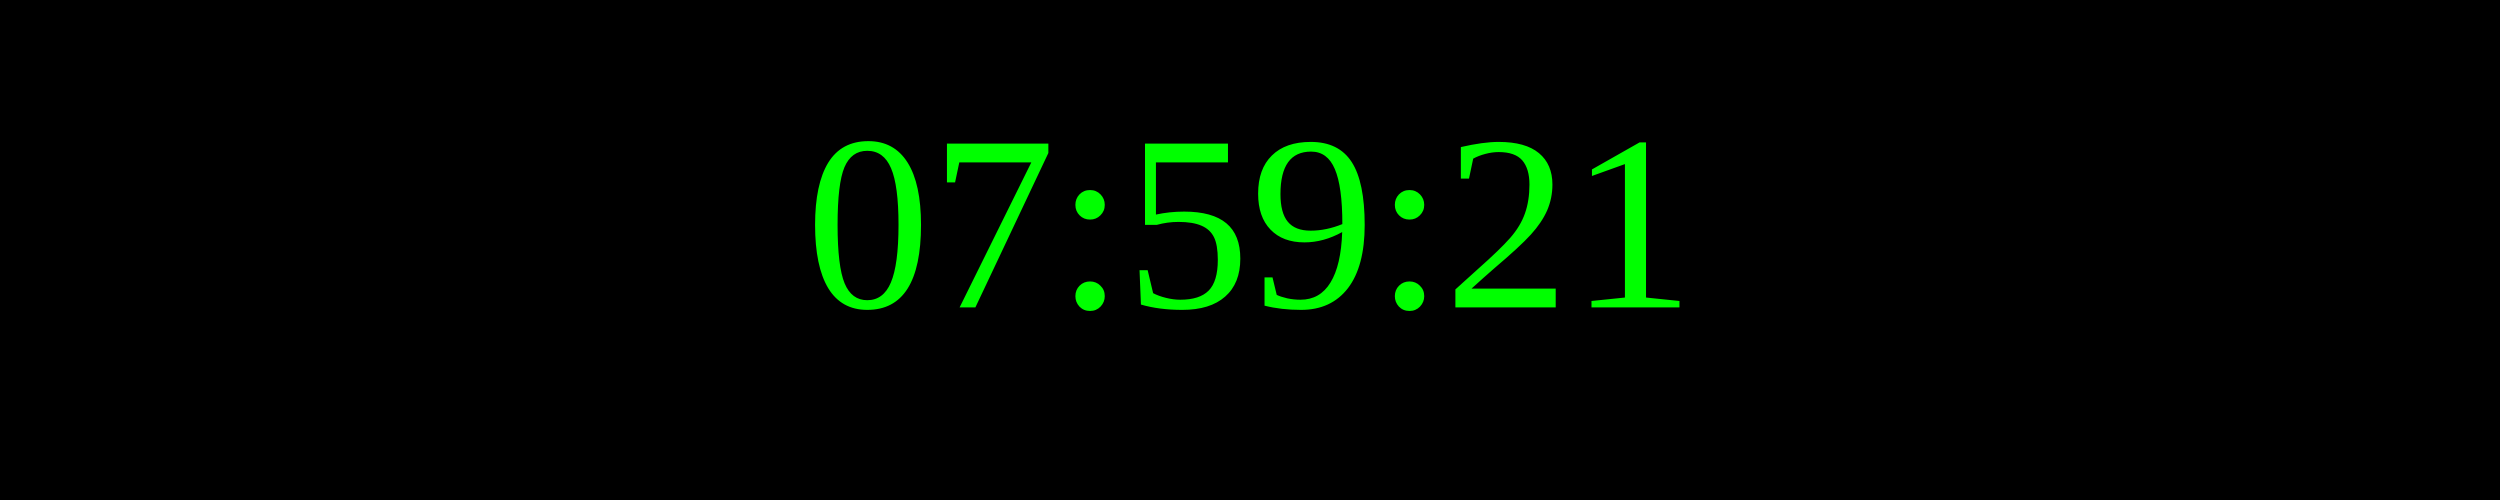
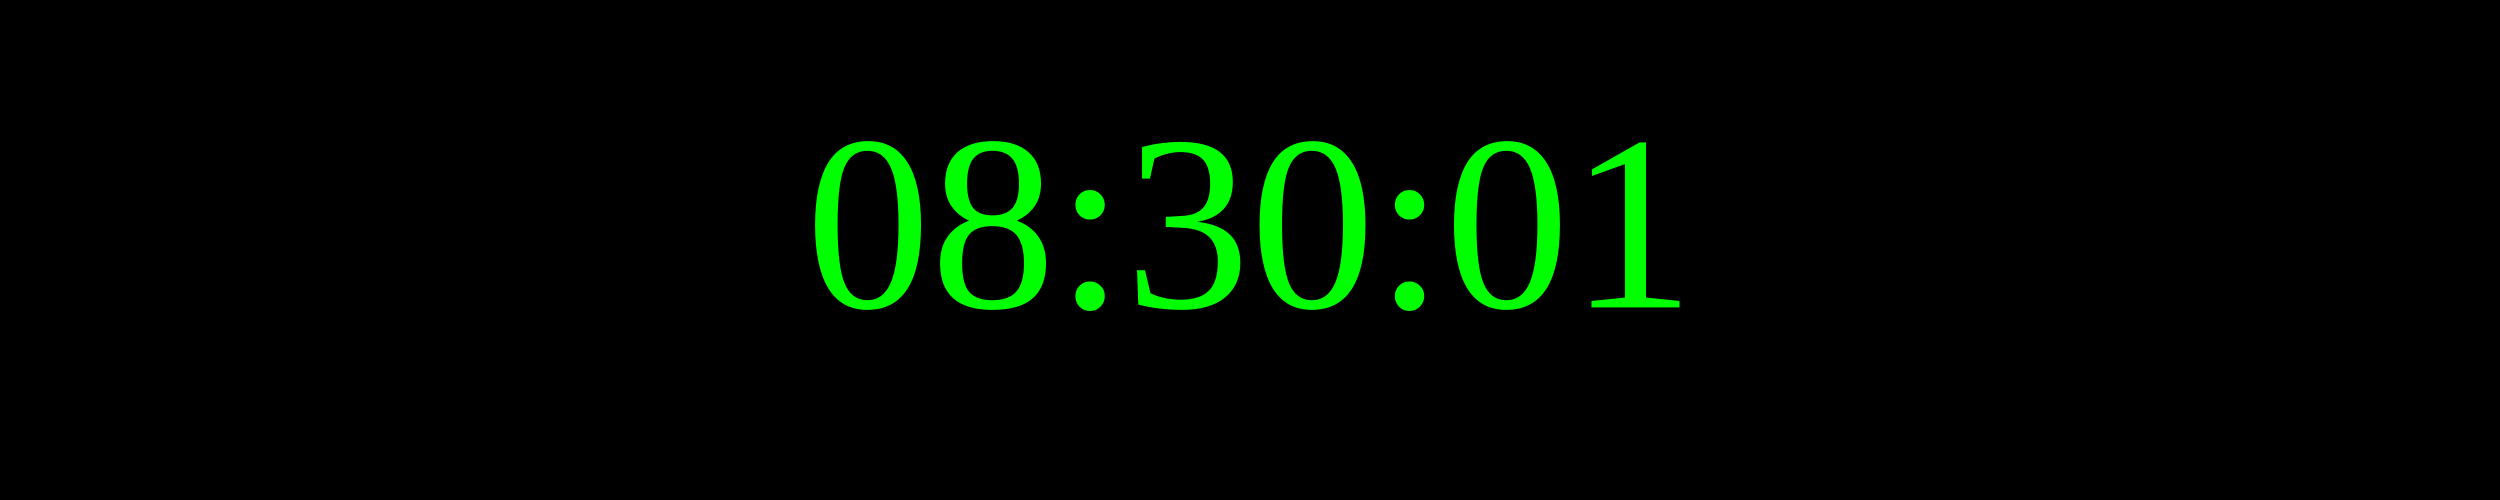
<svg xmlns="http://www.w3.org/2000/svg" width="250" height="50">
  <rect width="100%" height="100%" fill="black" />
  <text x="50%" y="50%" font-size="25" fill="lime" text-anchor="middle" dominant-baseline="middle">
- 07:59:21
+ 08:30:01
</text>
</svg>
